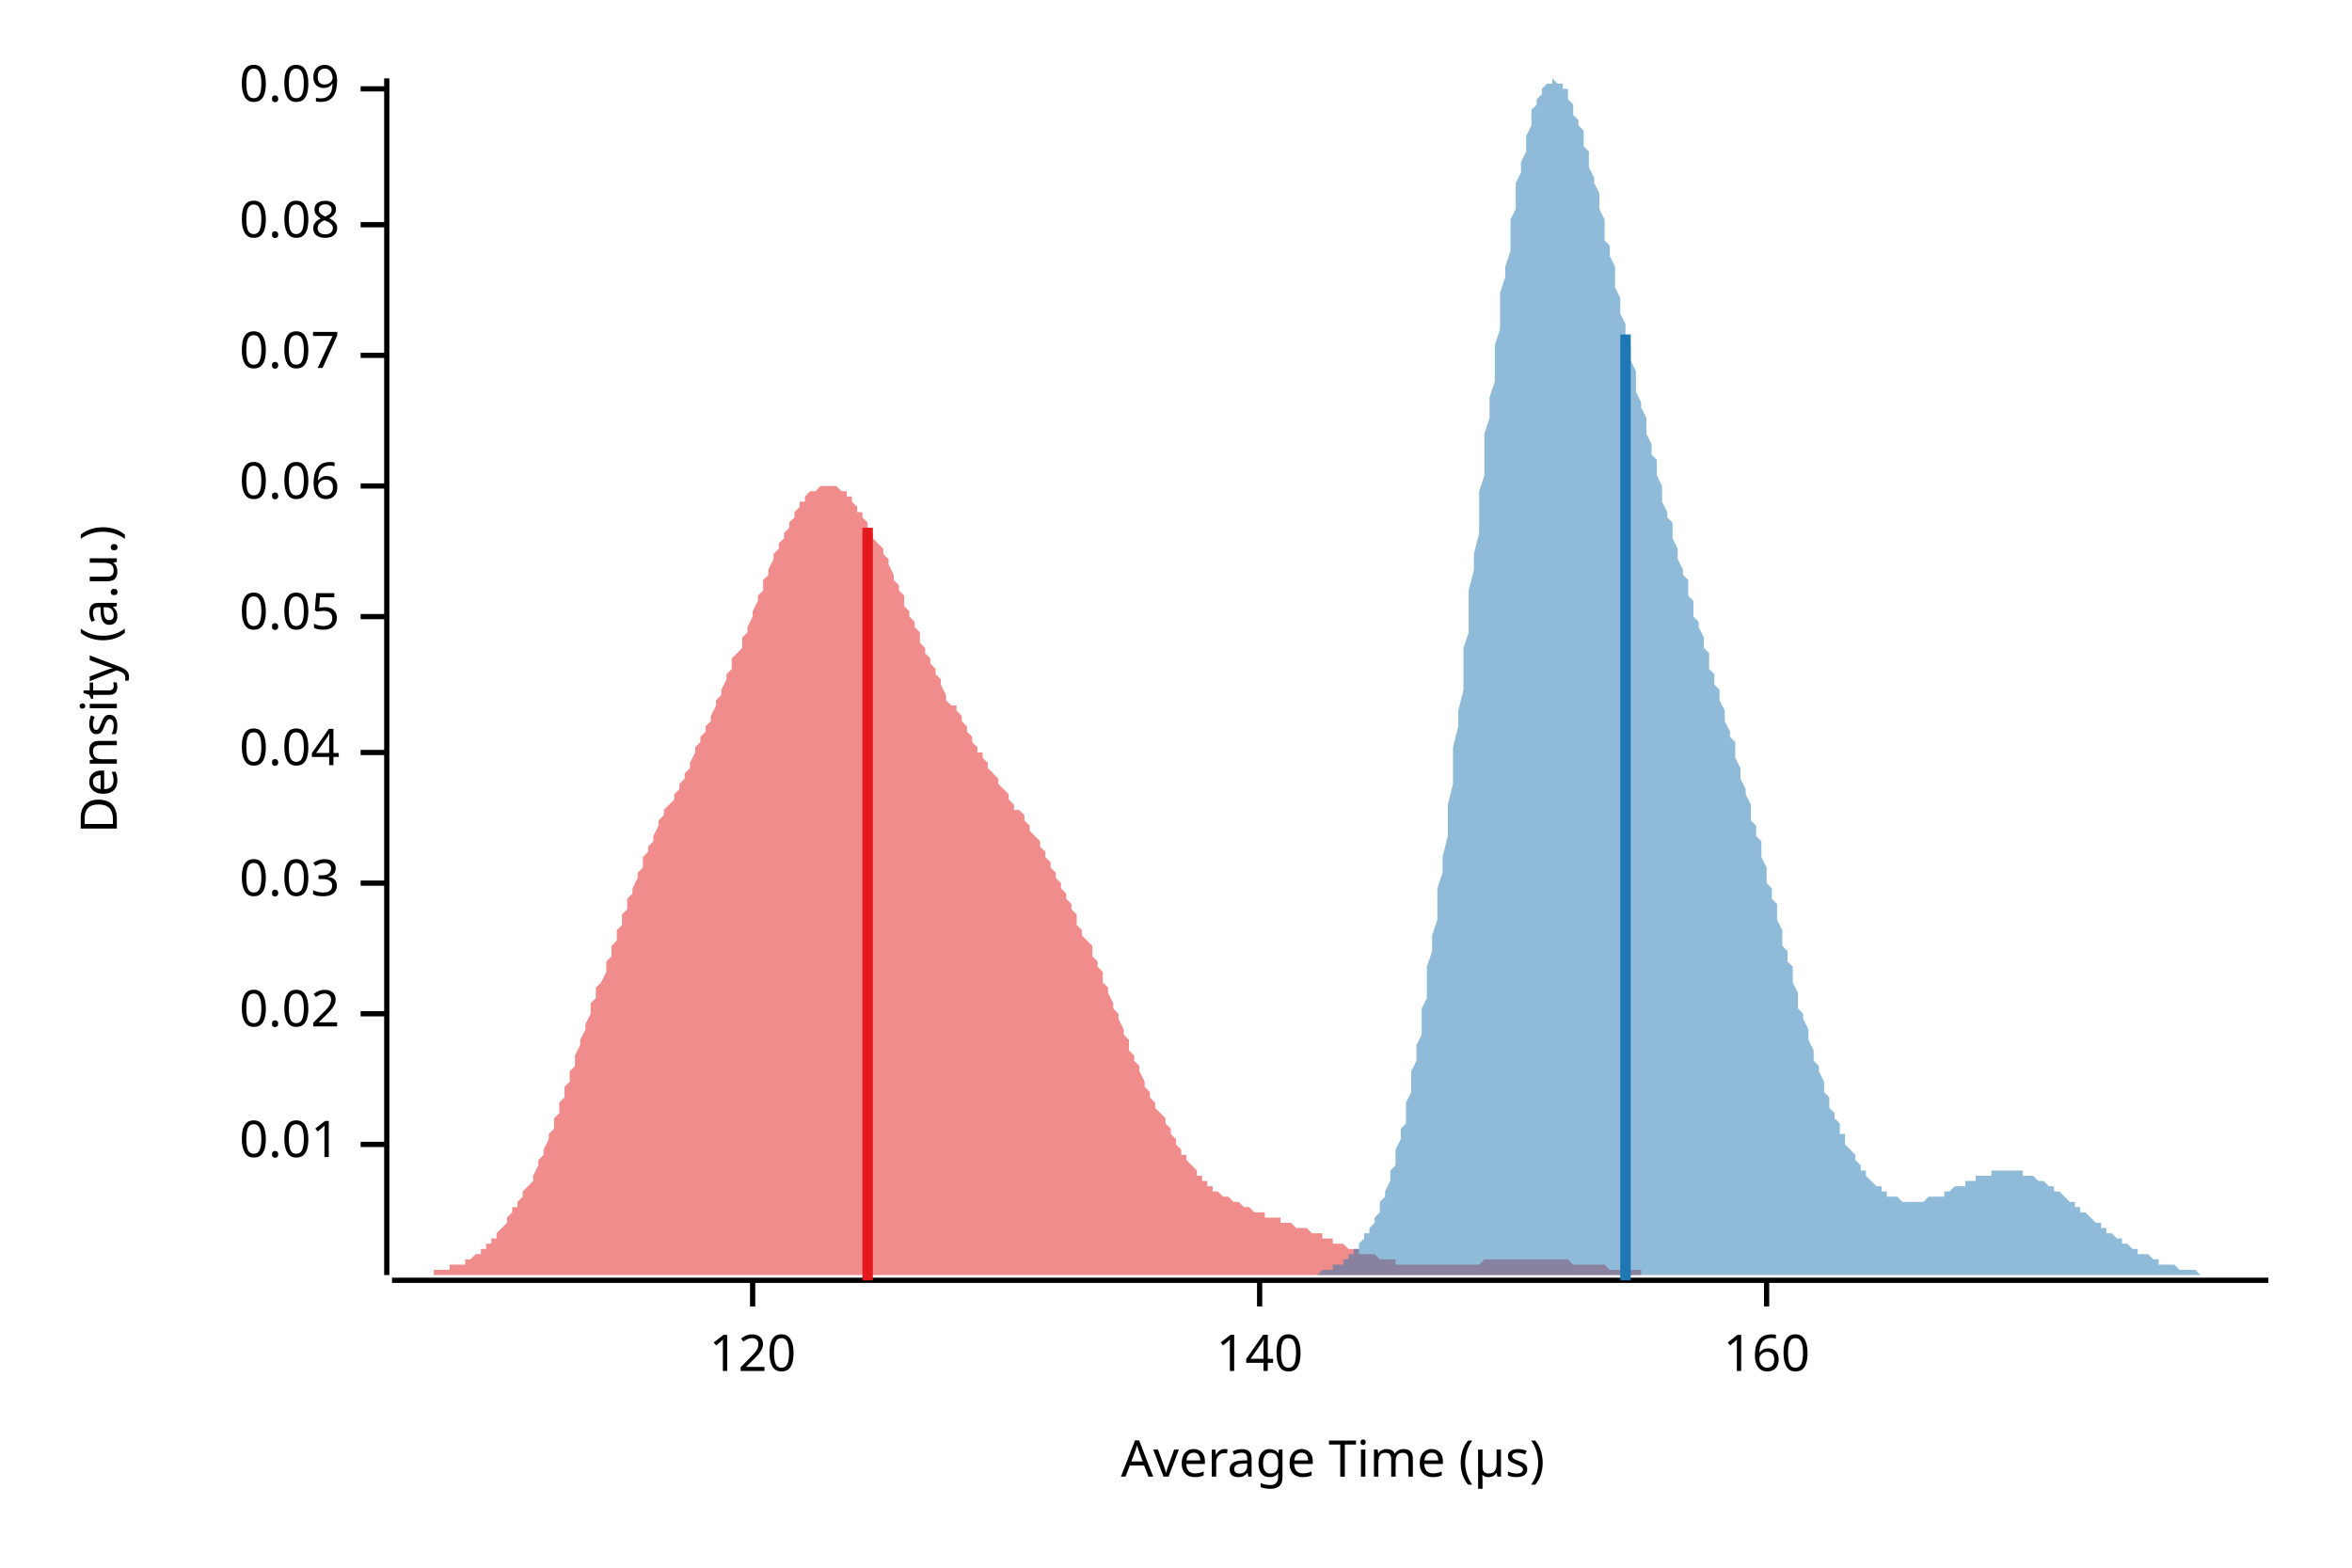
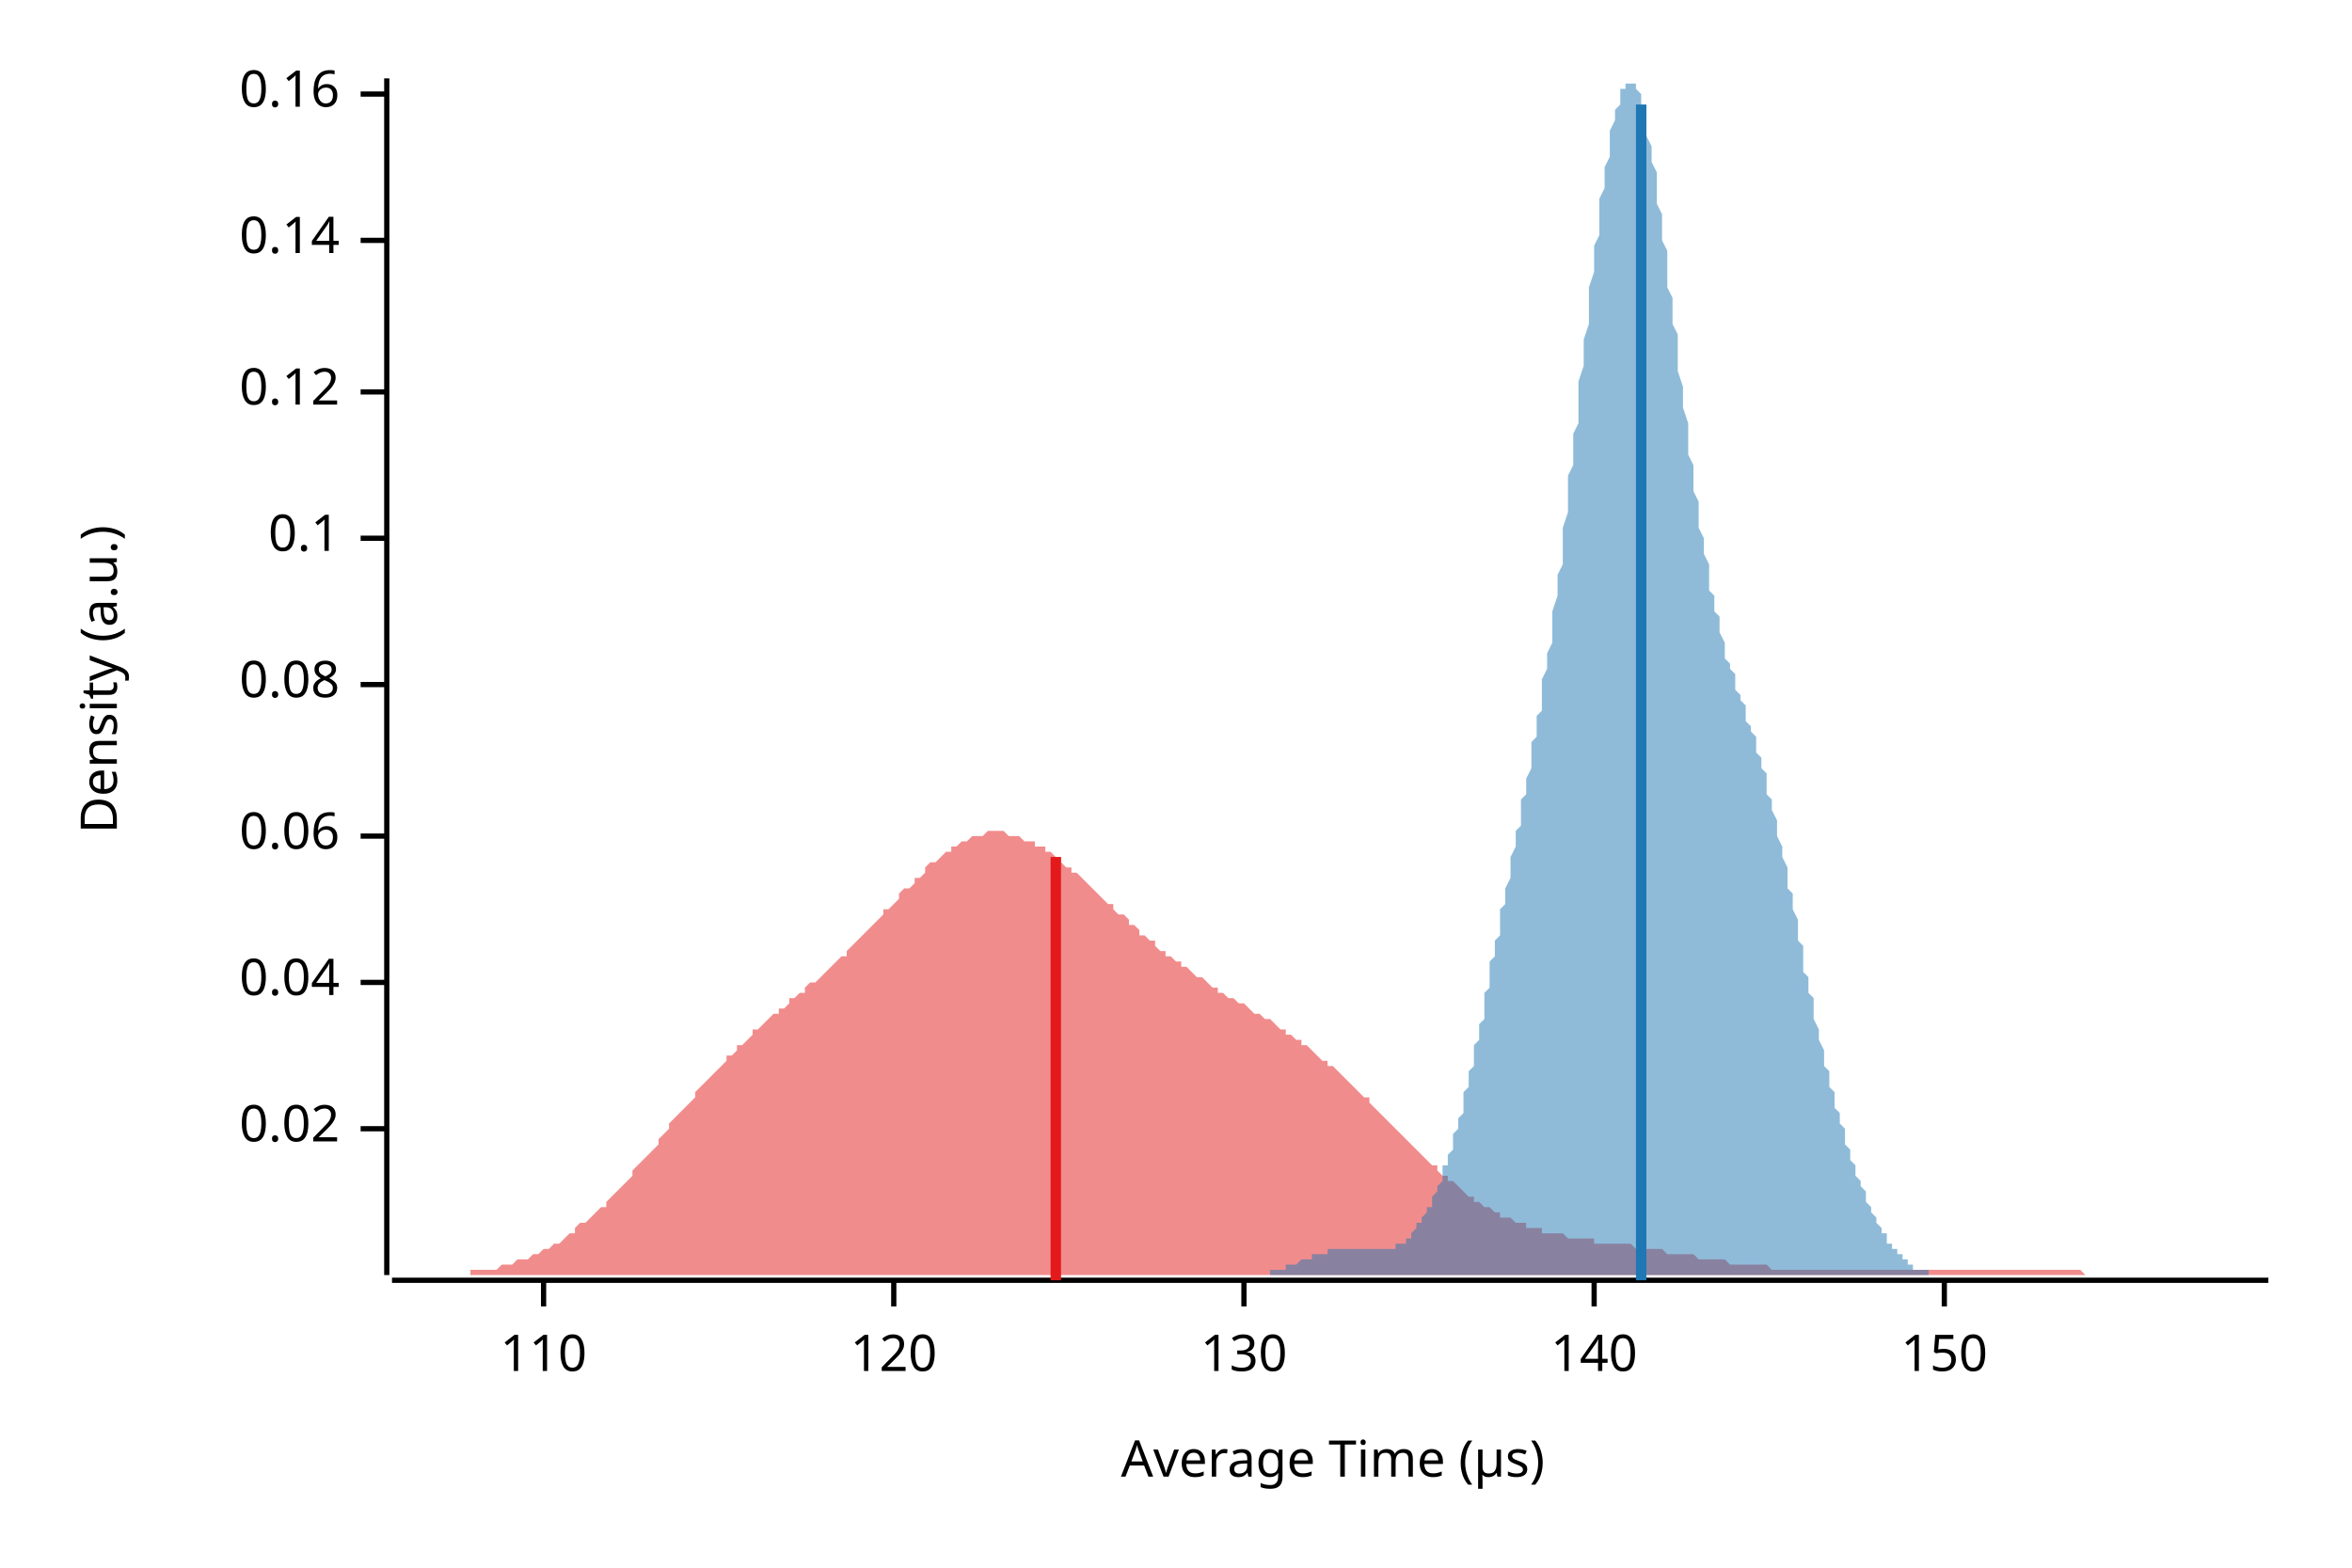
<svg xmlns="http://www.w3.org/2000/svg" width="450" height="300" viewBox="0 0 450 300">
  <text x="15" y="130" dy="0.76em" text-anchor="middle" font-family="sans-serif" font-size="9.677" opacity="1" fill="#000000" transform="rotate(270, 15, 130)">
Density (a.u.)
</text>
  <text x="255" y="285" dy="-0.5ex" text-anchor="middle" font-family="sans-serif" font-size="9.677" opacity="1" fill="#000000">
Average Time (µs)
</text>
  <polyline fill="none" opacity="1" stroke="#000000" stroke-width="1" points="74,15 74,244 " />
-   <text x="65" y="219" dy="0.5ex" text-anchor="end" font-family="sans-serif" font-size="9.677" opacity="1" fill="#000000">
- 0.01
- </text>
-   <polyline fill="none" opacity="1" stroke="#000000" stroke-width="1" points="69,219 74,219 " />
-   <text x="65" y="194" dy="0.5ex" text-anchor="end" font-family="sans-serif" font-size="9.677" opacity="1" fill="#000000">
+   <text x="65" y="216" dy="0.5ex" text-anchor="end" font-family="sans-serif" font-size="9.677" opacity="1" fill="#000000">
0.02
</text>
-   <polyline fill="none" opacity="1" stroke="#000000" stroke-width="1" points="69,194 74,194 " />
-   <text x="65" y="169" dy="0.5ex" text-anchor="end" font-family="sans-serif" font-size="9.677" opacity="1" fill="#000000">
- 0.03
- </text>
-   <polyline fill="none" opacity="1" stroke="#000000" stroke-width="1" points="69,169 74,169 " />
-   <text x="65" y="144" dy="0.5ex" text-anchor="end" font-family="sans-serif" font-size="9.677" opacity="1" fill="#000000">
+   <polyline fill="none" opacity="1" stroke="#000000" stroke-width="1" points="69,216 74,216 " />
+   <text x="65" y="188" dy="0.5ex" text-anchor="end" font-family="sans-serif" font-size="9.677" opacity="1" fill="#000000">
0.04
</text>
-   <polyline fill="none" opacity="1" stroke="#000000" stroke-width="1" points="69,144 74,144 " />
-   <text x="65" y="118" dy="0.5ex" text-anchor="end" font-family="sans-serif" font-size="9.677" opacity="1" fill="#000000">
- 0.05
- </text>
-   <polyline fill="none" opacity="1" stroke="#000000" stroke-width="1" points="69,118 74,118 " />
-   <text x="65" y="93" dy="0.5ex" text-anchor="end" font-family="sans-serif" font-size="9.677" opacity="1" fill="#000000">
+   <polyline fill="none" opacity="1" stroke="#000000" stroke-width="1" points="69,188 74,188 " />
+   <text x="65" y="160" dy="0.5ex" text-anchor="end" font-family="sans-serif" font-size="9.677" opacity="1" fill="#000000">
0.06
</text>
-   <polyline fill="none" opacity="1" stroke="#000000" stroke-width="1" points="69,93 74,93 " />
-   <text x="65" y="68" dy="0.5ex" text-anchor="end" font-family="sans-serif" font-size="9.677" opacity="1" fill="#000000">
- 0.07
- </text>
-   <polyline fill="none" opacity="1" stroke="#000000" stroke-width="1" points="69,68 74,68 " />
-   <text x="65" y="43" dy="0.5ex" text-anchor="end" font-family="sans-serif" font-size="9.677" opacity="1" fill="#000000">
+   <polyline fill="none" opacity="1" stroke="#000000" stroke-width="1" points="69,160 74,160 " />
+   <text x="65" y="131" dy="0.5ex" text-anchor="end" font-family="sans-serif" font-size="9.677" opacity="1" fill="#000000">
0.08
</text>
-   <polyline fill="none" opacity="1" stroke="#000000" stroke-width="1" points="69,43 74,43 " />
-   <text x="65" y="17" dy="0.5ex" text-anchor="end" font-family="sans-serif" font-size="9.677" opacity="1" fill="#000000">
- 0.09
+   <polyline fill="none" opacity="1" stroke="#000000" stroke-width="1" points="69,131 74,131 " />
+   <text x="65" y="103" dy="0.5ex" text-anchor="end" font-family="sans-serif" font-size="9.677" opacity="1" fill="#000000">
+ 0.1
</text>
-   <polyline fill="none" opacity="1" stroke="#000000" stroke-width="1" points="69,17 74,17 " />
+   <polyline fill="none" opacity="1" stroke="#000000" stroke-width="1" points="69,103 74,103 " />
+   <text x="65" y="75" dy="0.5ex" text-anchor="end" font-family="sans-serif" font-size="9.677" opacity="1" fill="#000000">
+ 0.12
+ </text>
+   <polyline fill="none" opacity="1" stroke="#000000" stroke-width="1" points="69,75 74,75 " />
+   <text x="65" y="46" dy="0.5ex" text-anchor="end" font-family="sans-serif" font-size="9.677" opacity="1" fill="#000000">
+ 0.14
+ </text>
+   <polyline fill="none" opacity="1" stroke="#000000" stroke-width="1" points="69,46 74,46 " />
+   <text x="65" y="18" dy="0.5ex" text-anchor="end" font-family="sans-serif" font-size="9.677" opacity="1" fill="#000000">
+ 0.16
+ </text>
+   <polyline fill="none" opacity="1" stroke="#000000" stroke-width="1" points="69,18 74,18 " />
  <polyline fill="none" opacity="1" stroke="#000000" stroke-width="1" points="75,245 434,245 " />
-   <text x="144" y="255" dy="0.76em" text-anchor="middle" font-family="sans-serif" font-size="9.677" opacity="1" fill="#000000">
+   <text x="104" y="255" dy="0.76em" text-anchor="middle" font-family="sans-serif" font-size="9.677" opacity="1" fill="#000000">
+ 110
+ </text>
+   <polyline fill="none" opacity="1" stroke="#000000" stroke-width="1" points="104,245 104,250 " />
+   <text x="171" y="255" dy="0.76em" text-anchor="middle" font-family="sans-serif" font-size="9.677" opacity="1" fill="#000000">
120
</text>
-   <polyline fill="none" opacity="1" stroke="#000000" stroke-width="1" points="144,245 144,250 " />
-   <text x="241" y="255" dy="0.76em" text-anchor="middle" font-family="sans-serif" font-size="9.677" opacity="1" fill="#000000">
+   <polyline fill="none" opacity="1" stroke="#000000" stroke-width="1" points="171,245 171,250 " />
+   <text x="238" y="255" dy="0.76em" text-anchor="middle" font-family="sans-serif" font-size="9.677" opacity="1" fill="#000000">
+ 130
+ </text>
+   <polyline fill="none" opacity="1" stroke="#000000" stroke-width="1" points="238,245 238,250 " />
+   <text x="305" y="255" dy="0.76em" text-anchor="middle" font-family="sans-serif" font-size="9.677" opacity="1" fill="#000000">
140
</text>
-   <polyline fill="none" opacity="1" stroke="#000000" stroke-width="1" points="241,245 241,250 " />
-   <text x="338" y="255" dy="0.76em" text-anchor="middle" font-family="sans-serif" font-size="9.677" opacity="1" fill="#000000">
- 160
+   <polyline fill="none" opacity="1" stroke="#000000" stroke-width="1" points="305,245 305,250 " />
+   <text x="372" y="255" dy="0.76em" text-anchor="middle" font-family="sans-serif" font-size="9.677" opacity="1" fill="#000000">
+ 150
</text>
-   <polyline fill="none" opacity="1" stroke="#000000" stroke-width="1" points="338,245 338,250 " />
-   <polygon opacity="0.5" fill="#E31A1C" points="75,244 75,244 76,244 76,244 77,244 77,244 78,244 78,244 79,244 79,244 80,244 80,244 81,244 81,244 82,244 82,244 83,244 83,243 84,243 84,243 85,243 85,243 86,243 86,242 87,242 87,242 88,242 89,242 89,241 90,241 90,241 91,240 91,240 92,240 92,239 93,239 93,238 94,238 94,237 95,237 95,236 96,235 96,235 97,234 97,233 98,232 98,231 99,231 99,230 100,229 100,228 101,227 102,226 102,225 103,223 103,222 104,221 104,220 105,218 105,217 106,216 106,214 107,213 107,211 108,210 108,208 109,207 109,205 110,204 110,202 111,200 111,199 112,197 112,196 113,194 113,192 114,191 114,189 115,188 116,186 116,184 117,183 117,181 118,180 118,178 119,177 119,175 120,174 120,172 121,171 121,170 122,168 122,167 123,166 123,164 124,163 124,162 125,161 125,160 126,158 126,157 127,156 127,155 128,154 129,153 129,152 130,151 130,150 131,149 131,148 132,147 132,146 133,144 133,143 134,142 134,141 135,140 135,139 136,138 136,137 137,135 137,134 138,133 138,132 139,130 139,129 140,128 140,126 141,125 142,124 142,122 143,121 143,120 144,118 144,117 145,115 145,114 146,113 146,111 147,110 147,109 148,107 148,106 149,105 149,104 150,103 150,102 151,101 151,100 152,99 152,98 153,97 153,96 154,96 154,95 155,94 156,94 156,94 157,93 157,93 158,93 158,93 159,93 159,93 160,93 160,93 161,94 161,94 162,94 162,95 163,95 163,96 164,97 164,98 165,98 165,99 166,100 166,101 167,102 167,103 168,104 169,105 169,106 170,107 170,108 171,110 171,111 172,112 172,113 173,114 173,116 174,117 174,118 175,119 175,120 176,121 176,123 177,124 177,125 178,126 178,127 179,128 179,129 180,130 180,131 181,133 181,134 182,135 183,135 183,136 184,137 184,138 185,139 185,140 186,141 186,142 187,143 187,144 188,144 188,145 189,146 189,147 190,148 190,148 191,149 191,150 192,151 192,151 193,152 193,153 194,154 194,155 195,155 196,156 196,157 197,158 197,159 198,160 198,160 199,161 199,162 200,163 200,164 201,165 201,166 202,167 202,168 203,169 203,170 204,171 204,172 205,173 205,174 206,175 206,177 207,178 207,179 208,180 209,181 209,183 210,184 210,185 211,186 211,188 212,189 212,190 213,192 213,193 214,194 214,195 215,197 215,198 216,199 216,201 217,202 217,203 218,204 218,205 219,207 219,208 220,209 220,210 221,211 221,212 222,213 223,214 223,215 224,216 224,217 225,218 225,219 226,220 226,221 227,221 227,222 228,223 228,223 229,224 229,225 230,225 230,226 231,226 231,227 232,227 232,228 233,228 233,228 234,229 234,229 235,229 236,230 236,230 237,230 237,230 238,231 238,231 239,231 239,231 240,232 240,232 241,232 241,232 242,232 242,233 243,233 243,233 244,233 244,233 245,233 245,234 246,234 246,234 247,234 247,234 248,235 249,235 249,235 250,235 250,235 251,236 251,236 252,236 252,236 253,236 253,237 254,237 254,237 255,237 255,238 256,238 256,238 257,238 257,238 258,239 258,239 259,239 259,239 260,239 260,240 261,240 261,240 262,240 263,240 263,240 264,241 264,241 265,241 265,241 266,241 266,241 267,241 267,242 268,242 268,242 269,242 269,242 270,242 270,242 271,242 271,242 272,242 272,242 273,242 273,242 274,242 274,242 275,242 276,242 276,242 277,242 277,242 278,242 278,242 279,242 279,242 280,242 280,242 281,242 281,242 282,242 282,242 283,242 283,242 284,241 284,241 285,241 285,241 286,241 286,241 287,241 287,241 288,241 288,241 289,241 290,241 290,241 291,241 291,241 292,241 292,241 293,241 293,241 294,241 294,241 295,241 295,241 296,241 296,241 297,241 297,241 298,241 298,241 299,241 299,241 300,241 300,241 301,242 301,242 302,242 303,242 303,242 304,242 304,242 305,242 305,242 306,242 306,242 307,242 307,242 308,243 308,243 309,243 309,243 310,243 310,243 311,243 311,243 312,243 312,243 313,243 313,243 314,243 314,244 315,244 316,244 316,244 317,244 317,244 318,244 318,244 319,244 319,244 320,244 320,244 321,244 321,244 322,244 322,244 323,244 323,244 324,244 324,244 325,244 325,244 326,244 326,244 327,244 327,244 328,244 328,244 329,244 330,244 330,244 331,244 331,244 332,244 332,244 333,244 333,244 334,244 334,244 75,244 " />
-   <polygon opacity="0.5" fill="#1F78B4" points="245,244 246,244 246,244 246,244 247,244 247,244 247,244 248,244 248,244 249,244 249,244 249,244 250,244 250,244 250,244 251,244 251,244 252,244 252,244 252,244 253,243 253,243 253,243 254,243 254,243 255,243 255,243 255,242 256,242 256,242 257,242 257,241 257,241 258,241 258,241 258,240 259,240 259,239 260,239 260,238 260,238 261,237 261,237 261,236 262,236 262,235 263,234 263,233 263,233 264,232 264,231 264,230 265,229 265,228 266,226 266,225 266,224 267,223 267,221 267,220 268,218 268,216 269,215 269,213 269,211 270,209 270,207 270,205 271,203 271,200 272,198 272,196 272,193 273,191 273,188 273,185 274,182 274,179 275,176 275,173 275,170 276,167 276,164 277,160 277,157 277,154 278,150 278,147 278,143 279,139 279,136 280,132 280,128 280,124 281,121 281,117 281,113 282,109 282,106 283,102 283,98 283,94 284,91 284,87 284,83 285,80 285,76 286,73 286,69 286,66 287,63 287,60 287,56 288,53 288,51 289,48 289,45 289,42 290,40 290,38 290,35 291,33 291,31 292,29 292,27 292,26 293,24 293,23 293,21 294,20 294,19 295,18 295,18 295,17 296,16 296,16 297,16 297,16 297,15 298,16 298,16 298,16 299,16 299,17 300,17 300,18 300,19 301,20 301,21 301,22 302,23 302,24 303,25 303,26 303,28 304,29 304,31 304,32 305,34 305,35 306,37 306,39 306,40 307,42 307,44 307,46 308,47 308,49 309,51 309,53 309,55 310,57 310,58 310,60 311,62 311,64 312,66 312,68 312,69 313,71 313,73 313,75 314,77 314,78 315,80 315,82 315,83 316,85 316,87 317,88 317,90 317,91 318,93 318,95 318,96 319,98 319,99 320,100 320,102 320,103 321,105 321,106 321,107 322,109 322,110 323,111 323,113 323,114 324,115 324,117 324,118 325,119 325,120 326,122 326,123 326,124 327,125 327,127 327,128 328,129 328,131 329,132 329,133 329,134 330,136 330,137 330,138 331,140 331,141 332,142 332,144 332,145 333,147 333,148 333,149 334,151 334,152 335,154 335,155 335,157 336,158 336,160 337,161 337,163 337,164 338,166 338,167 338,169 339,170 339,172 340,173 340,175 340,176 341,178 341,179 341,181 342,182 342,184 343,185 343,187 343,188 344,190 344,191 344,193 345,194 345,195 346,197 346,198 346,199 347,201 347,202 347,203 348,204 348,205 349,207 349,208 349,209 350,210 350,211 350,212 351,213 351,214 352,215 352,216 352,217 353,217 353,218 353,219 354,220 354,220 355,221 355,222 355,222 356,223 356,224 357,224 357,225 357,225 358,226 358,226 358,226 359,227 359,227 360,227 360,228 360,228 361,228 361,229 361,229 362,229 362,229 363,229 363,229 363,229 364,230 364,230 364,230 365,230 365,230 366,230 366,230 366,230 367,230 367,230 367,230 368,230 368,230 369,229 369,229 369,229 370,229 370,229 370,229 371,229 371,229 372,229 372,228 372,228 373,228 373,228 373,228 374,227 374,227 375,227 375,227 375,227 376,227 376,226 377,226 377,226 377,226 378,226 378,226 378,225 379,225 379,225 380,225 380,225 380,225 381,225 381,225 381,224 382,224 382,224 383,224 383,224 383,224 384,224 384,224 384,224 385,224 385,224 386,224 386,224 386,224 387,224 387,225 387,225 388,225 388,225 389,225 389,225 389,225 390,226 390,226 390,226 391,226 391,226 392,227 392,227 392,227 393,227 393,228 393,228 394,228 394,228 395,229 395,229 395,229 396,230 396,230 397,230 397,231 397,231 398,231 398,231 398,232 399,232 399,232 400,233 400,233 400,233 401,234 401,234 401,234 402,234 402,235 403,235 403,235 403,236 404,236 404,236 404,236 405,237 405,237 406,237 406,237 406,238 407,238 407,238 407,238 408,239 408,239 409,239 409,239 409,240 410,240 410,240 410,240 411,240 411,240 412,241 412,241 412,241 413,241 413,241 413,242 414,242 414,242 415,242 415,242 415,242 416,242 416,242 417,243 417,243 417,243 418,243 418,243 418,243 419,243 419,243 420,243 420,243 420,243 421,244 421,244 421,244 422,244 422,244 423,244 423,244 423,244 424,244 424,244 424,244 425,244 425,244 426,244 426,244 426,244 427,244 427,244 427,244 428,244 428,244 429,244 429,244 429,244 430,244 430,244 430,244 431,244 431,244 432,244 432,244 432,244 433,244 433,244 434,244 434,244 245,244 " />
-   <polyline fill="none" opacity="1" stroke="#E31A1C" stroke-width="2" points="166,245 166,101 " />
-   <polyline fill="none" opacity="1" stroke="#1F78B4" stroke-width="2" points="311,245 311,64 " />
+   <polyline fill="none" opacity="1" stroke="#000000" stroke-width="1" points="372,245 372,250 " />
+   <polygon opacity="0.5" fill="#E31A1C" points="75,244 75,244 76,244 77,244 77,244 78,244 79,244 80,244 80,244 81,244 82,244 82,244 83,244 84,244 85,244 85,244 86,244 87,244 87,244 88,244 89,244 90,244 90,243 91,243 92,243 92,243 93,243 94,243 95,243 95,243 96,242 97,242 98,242 98,242 99,241 100,241 100,241 101,241 102,240 103,240 103,240 104,239 105,239 105,239 106,238 107,238 108,237 108,237 109,236 110,236 110,235 111,234 112,234 113,233 113,233 114,232 115,231 116,231 116,230 117,229 118,228 118,228 119,227 120,226 121,225 121,224 122,223 123,222 123,222 124,221 125,220 126,219 126,218 127,217 128,216 128,215 129,214 130,213 131,212 131,212 132,211 133,210 133,209 134,208 135,207 136,206 136,206 137,205 138,204 139,203 139,202 140,202 141,201 141,200 142,200 143,199 144,198 144,197 145,197 146,196 146,196 147,195 148,194 149,194 149,193 150,193 151,192 151,191 152,191 153,190 154,190 154,189 155,188 156,188 157,187 157,187 158,186 159,185 159,185 160,184 161,183 162,183 162,182 163,181 164,180 164,180 165,179 166,178 167,177 167,177 168,176 169,175 169,174 170,174 171,173 172,172 172,171 173,170 174,170 175,169 175,168 176,168 177,167 177,166 178,165 179,165 180,164 180,164 181,163 182,163 182,162 183,162 184,161 185,161 185,161 186,160 187,160 187,160 188,160 189,159 190,159 190,159 191,159 192,159 192,159 193,160 194,160 195,160 195,160 196,161 197,161 198,161 198,162 199,162 200,162 200,163 201,163 202,164 203,164 203,165 204,166 205,166 205,167 206,167 207,168 208,169 208,169 209,170 210,171 210,171 211,172 212,173 213,173 213,174 214,175 215,175 216,176 216,177 217,177 218,178 218,179 219,179 220,180 221,180 221,181 222,182 223,182 223,183 224,183 225,184 226,184 226,185 227,185 228,186 228,186 229,187 230,187 231,188 231,188 232,189 233,189 233,190 234,190 235,191 236,191 236,191 237,192 238,192 239,193 239,193 240,194 241,194 241,194 242,195 243,195 244,196 244,196 245,197 246,197 246,198 247,198 248,199 249,199 249,200 250,200 251,201 251,201 252,202 253,203 254,203 254,204 255,204 256,205 257,206 257,206 258,207 259,208 259,208 260,209 261,210 262,210 262,211 263,212 264,213 264,213 265,214 266,215 267,216 267,216 268,217 269,218 269,218 270,219 271,220 272,221 272,221 273,222 274,223 275,223 275,224 276,225 277,225 277,226 278,226 279,227 280,228 280,228 281,229 282,229 282,230 283,230 284,231 285,231 285,231 286,232 287,232 287,233 288,233 289,233 290,234 290,234 291,234 292,234 292,235 293,235 294,235 295,235 295,236 296,236 297,236 298,236 298,236 299,236 300,237 300,237 301,237 302,237 303,237 303,237 304,237 305,237 305,238 306,238 307,238 308,238 308,238 309,238 310,238 310,238 311,238 312,238 313,239 313,239 314,239 315,239 316,239 316,239 317,239 318,239 318,239 319,240 320,240 321,240 321,240 322,240 323,240 323,240 324,240 325,241 326,241 326,241 327,241 328,241 328,241 329,241 330,241 331,242 331,242 332,242 333,242 333,242 334,242 335,242 336,242 336,242 337,242 338,242 339,243 339,243 340,243 341,243 341,243 342,243 343,243 344,243 344,243 345,243 346,243 346,243 347,243 348,243 349,243 349,243 350,243 351,243 351,243 352,243 353,243 354,243 354,243 355,243 356,243 357,243 357,243 358,243 359,243 359,243 360,243 361,243 362,243 362,243 363,243 364,243 364,243 365,243 366,243 367,243 367,243 368,243 369,243 369,243 370,243 371,243 372,243 372,243 373,243 374,243 375,243 375,243 376,243 377,243 377,243 378,243 379,243 380,243 380,243 381,243 382,243 382,243 383,243 384,243 385,243 385,243 386,243 387,243 387,243 388,243 389,243 390,243 390,243 391,243 392,243 392,243 393,243 394,243 395,243 395,243 396,243 397,243 398,243 398,243 399,244 400,244 400,244 401,244 402,244 403,244 403,244 404,244 405,244 405,244 406,244 407,244 408,244 408,244 409,244 410,244 410,244 411,244 412,244 413,244 413,244 414,244 415,244 416,244 416,244 417,244 418,244 418,244 419,244 420,244 421,244 421,244 422,244 423,244 423,244 424,244 425,244 426,244 426,244 427,244 428,244 428,244 429,244 430,244 431,244 431,244 432,244 433,244 434,244 434,244 75,244 " />
+   <polygon opacity="0.5" fill="#1F78B4" points="234,244 235,244 235,244 235,244 235,244 236,244 236,244 236,244 237,244 237,244 237,244 237,244 238,244 238,244 238,244 239,244 239,244 239,244 239,244 240,244 240,244 240,244 240,244 241,244 241,244 241,244 242,244 242,244 242,244 242,244 243,244 243,244 243,243 244,243 244,243 244,243 244,243 245,243 245,243 245,243 246,243 246,243 246,243 246,242 247,242 247,242 247,242 248,242 248,242 248,242 248,242 249,241 249,241 249,241 250,241 250,241 250,241 250,241 251,241 251,241 251,240 252,240 252,240 252,240 252,240 253,240 253,240 253,240 254,240 254,240 254,239 254,239 255,239 255,239 255,239 255,239 256,239 256,239 256,239 257,239 257,239 257,239 257,239 258,239 258,239 258,239 259,239 259,239 259,239 259,239 260,239 260,239 260,239 261,239 261,239 261,239 261,239 262,239 262,239 262,239 263,239 263,239 263,239 263,239 264,239 264,239 264,239 265,239 265,239 265,239 265,239 266,239 266,239 266,239 267,239 267,239 267,239 267,238 268,238 268,238 268,238 269,238 269,237 269,237 269,237 270,237 270,236 270,236 270,236 271,235 271,235 271,234 272,234 272,234 272,233 272,233 273,232 273,232 273,231 274,231 274,230 274,229 274,229 275,228 275,227 275,227 276,226 276,225 276,224 276,223 277,223 277,222 277,221 278,220 278,219 278,218 278,217 279,216 279,215 279,214 280,213 280,211 280,210 280,209 281,208 281,207 281,205 282,204 282,203 282,201 282,200 283,199 283,197 283,196 284,195 284,193 284,192 284,190 285,189 285,187 285,186 285,184 286,183 286,182 286,180 287,179 287,177 287,176 287,174 288,173 288,171 288,170 289,168 289,167 289,165 289,164 290,162 290,161 290,159 291,158 291,156 291,155 291,153 292,152 292,150 292,149 293,147 293,146 293,144 293,142 294,141 294,139 294,137 295,136 295,134 295,132 295,130 296,128 296,127 296,125 297,123 297,121 297,119 297,117 298,114 298,112 298,110 299,108 299,106 299,103 299,101 300,98 300,96 300,94 300,91 301,89 301,86 301,83 302,81 302,78 302,75 302,73 303,70 303,68 303,65 304,62 304,60 304,57 304,55 305,52 305,49 305,47 306,45 306,42 306,40 306,38 307,36 307,34 307,32 308,30 308,28 308,26 308,25 309,23 309,22 309,21 310,20 310,19 310,18 310,17 311,17 311,16 311,16 312,16 312,15 312,16 312,16 313,16 313,17 313,17 314,18 314,19 314,20 314,21 315,22 315,23 315,25 315,26 316,28 316,30 316,31 317,33 317,35 317,37 317,39 318,41 318,43 318,46 319,48 319,50 319,53 319,55 320,57 320,60 320,62 321,64 321,67 321,69 321,71 322,74 322,76 322,78 323,81 323,83 323,85 323,87 324,89 324,92 324,94 325,96 325,97 325,99 325,101 326,103 326,105 326,106 327,108 327,110 327,111 327,113 328,114 328,115 328,117 329,118 329,119 329,120 329,121 330,123 330,124 330,125 330,126 331,127 331,127 331,128 332,129 332,130 332,131 332,132 333,133 333,134 333,134 334,135 334,136 334,137 334,138 335,139 335,140 335,140 336,141 336,142 336,143 336,144 337,145 337,146 337,147 338,148 338,149 338,151 338,152 339,153 339,154 339,155 340,157 340,158 340,159 340,160 341,162 341,163 341,164 342,166 342,167 342,169 342,170 343,171 343,173 343,174 344,176 344,177 344,179 344,180 345,181 345,183 345,184 345,186 346,187 346,189 346,190 347,191 347,193 347,194 347,195 348,197 348,198 348,199 349,201 349,202 349,203 349,204 350,205 350,207 350,208 351,209 351,210 351,211 351,212 352,213 352,214 352,215 353,216 353,217 353,218 353,219 354,220 354,221 354,222 355,223 355,224 355,224 355,225 356,226 356,227 356,227 357,228 357,229 357,230 357,230 358,231 358,231 358,232 359,233 359,233 359,234 359,234 360,235 360,235 360,236 361,236 361,237 361,237 361,238 362,238 362,238 362,239 362,239 363,239 363,240 363,240 364,240 364,241 364,241 364,241 365,241 365,242 365,242 366,242 366,242 366,242 366,243 367,243 367,243 367,243 368,243 368,243 368,243 368,243 369,243 369,244 369,244 370,244 370,244 370,244 370,244 371,244 371,244 371,244 372,244 372,244 372,244 372,244 373,244 373,244 373,244 374,244 374,244 374,244 374,244 375,244 375,244 375,244 376,244 376,244 234,244 " />
+   <polyline fill="none" opacity="1" stroke="#E31A1C" stroke-width="2" points="202,245 202,164 " />
+   <polyline fill="none" opacity="1" stroke="#1F78B4" stroke-width="2" points="314,245 314,20 " />
</svg>
